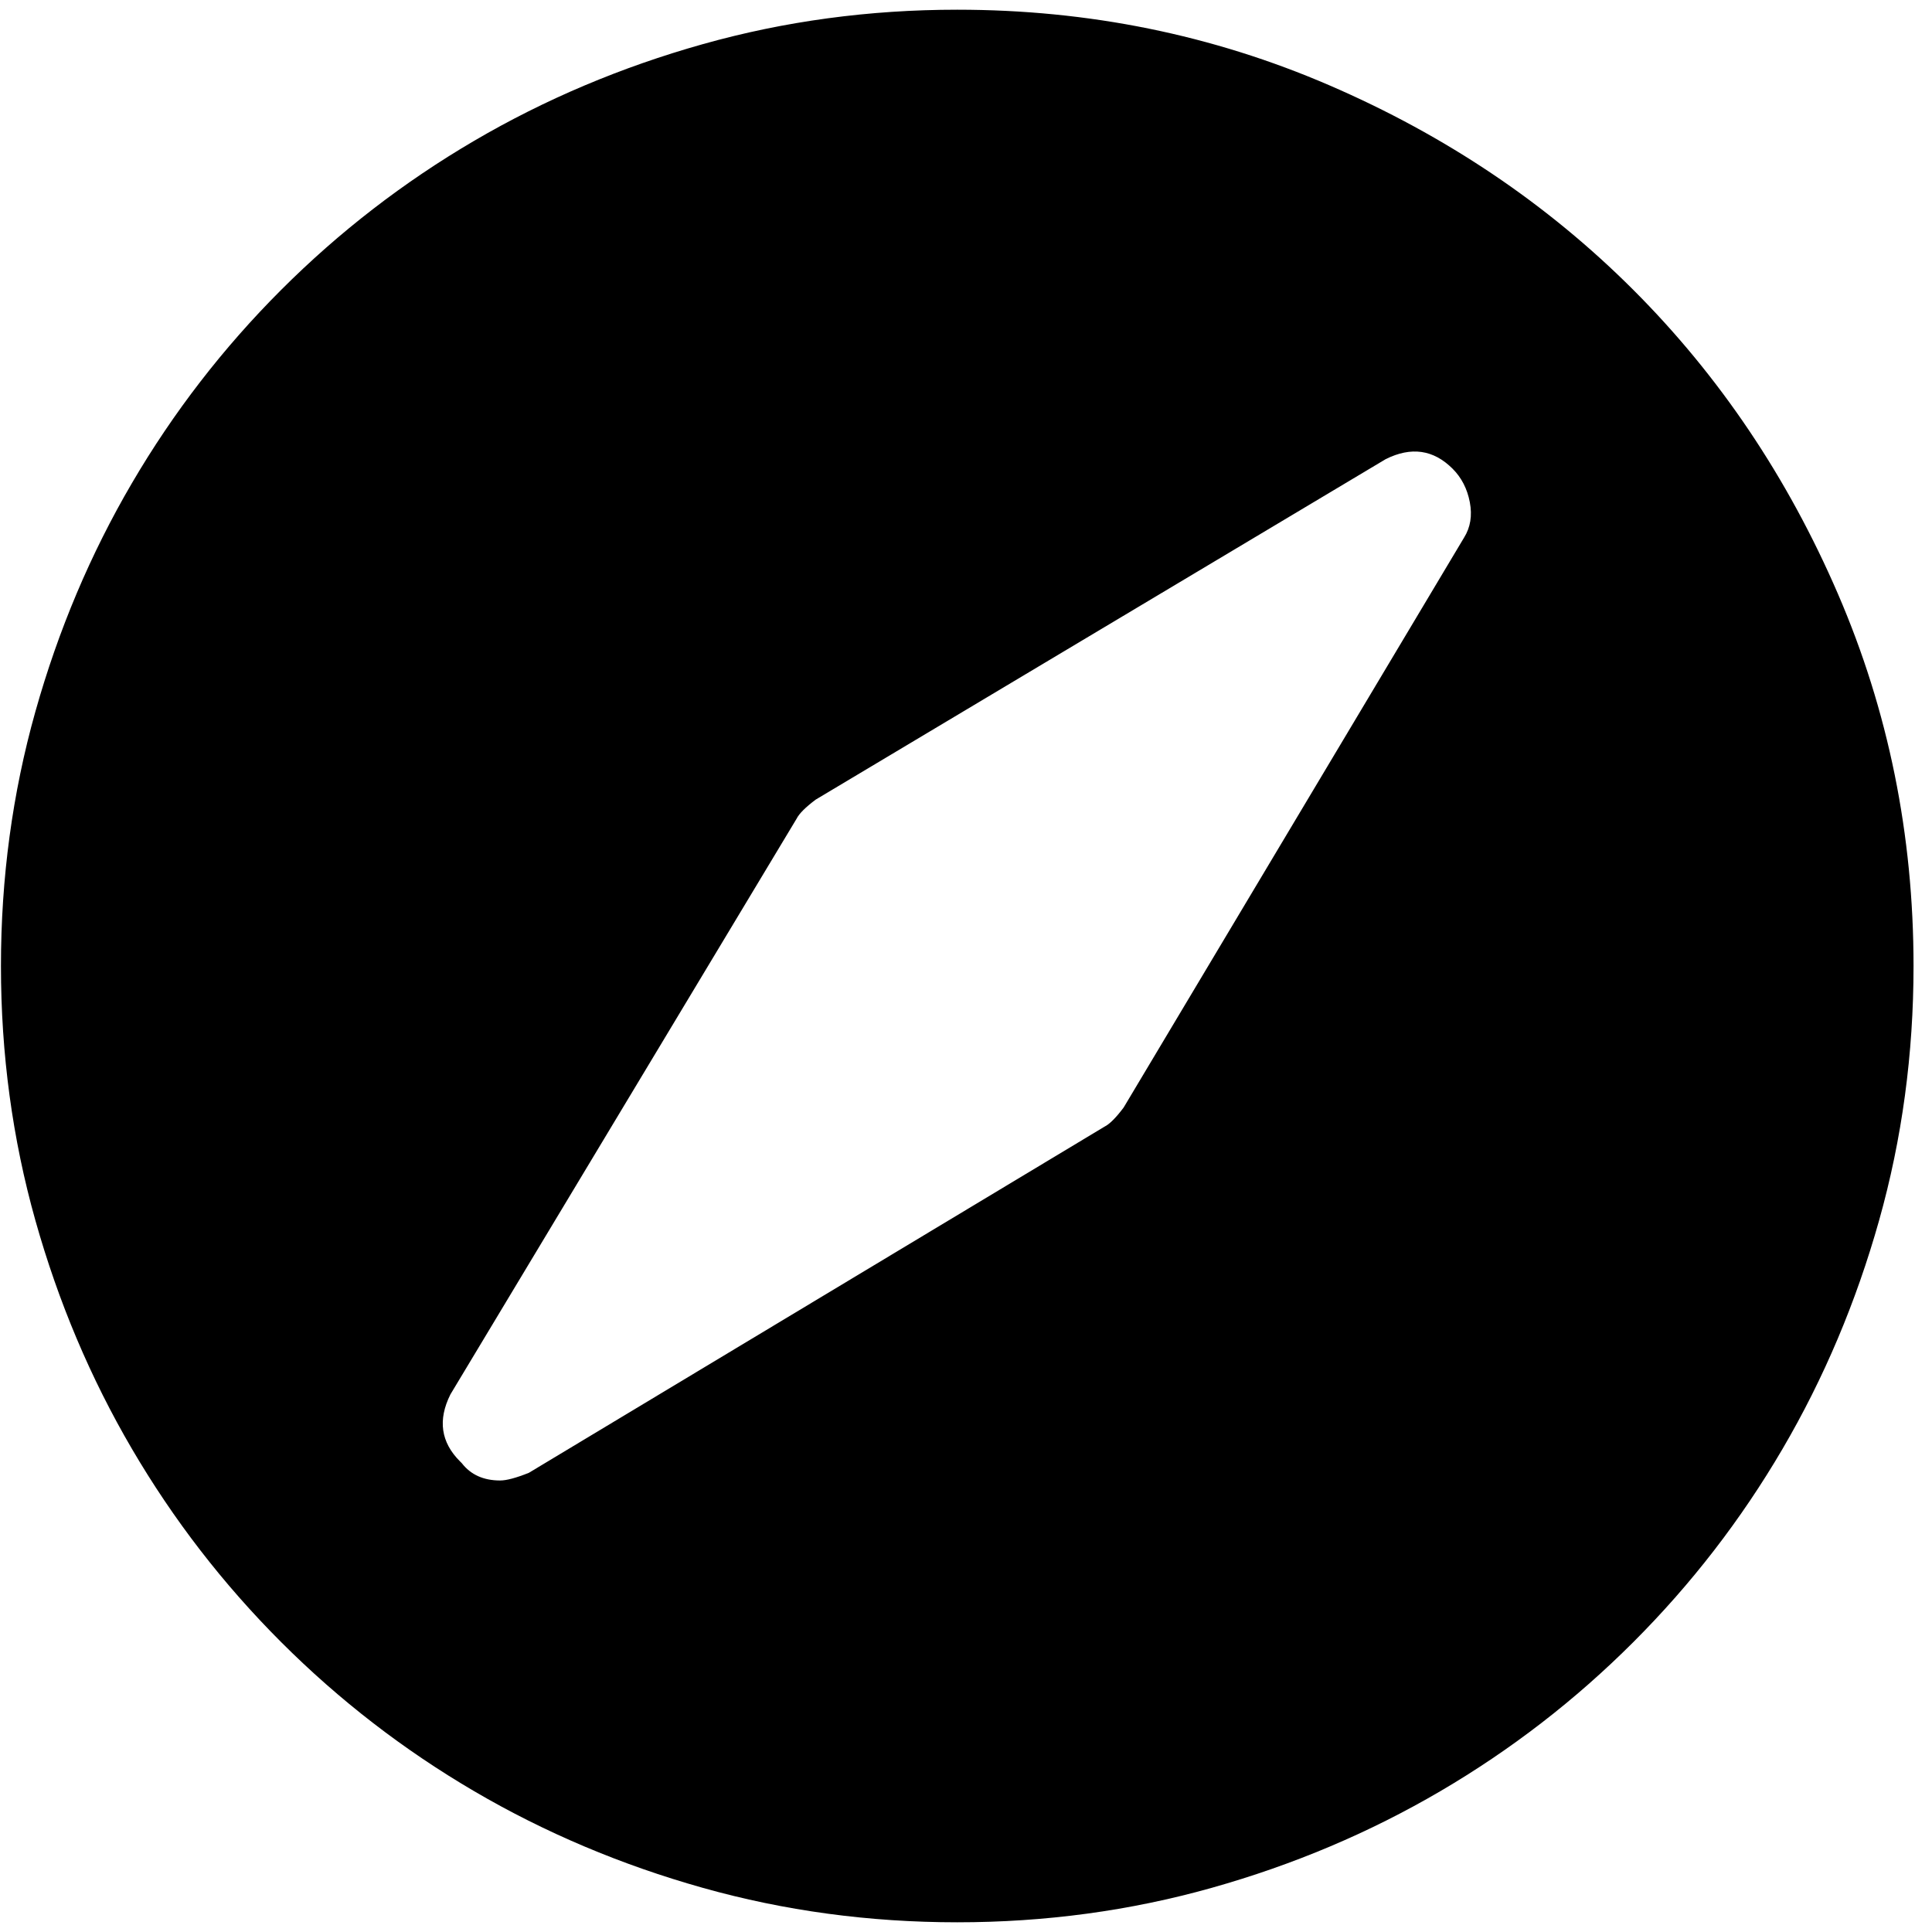
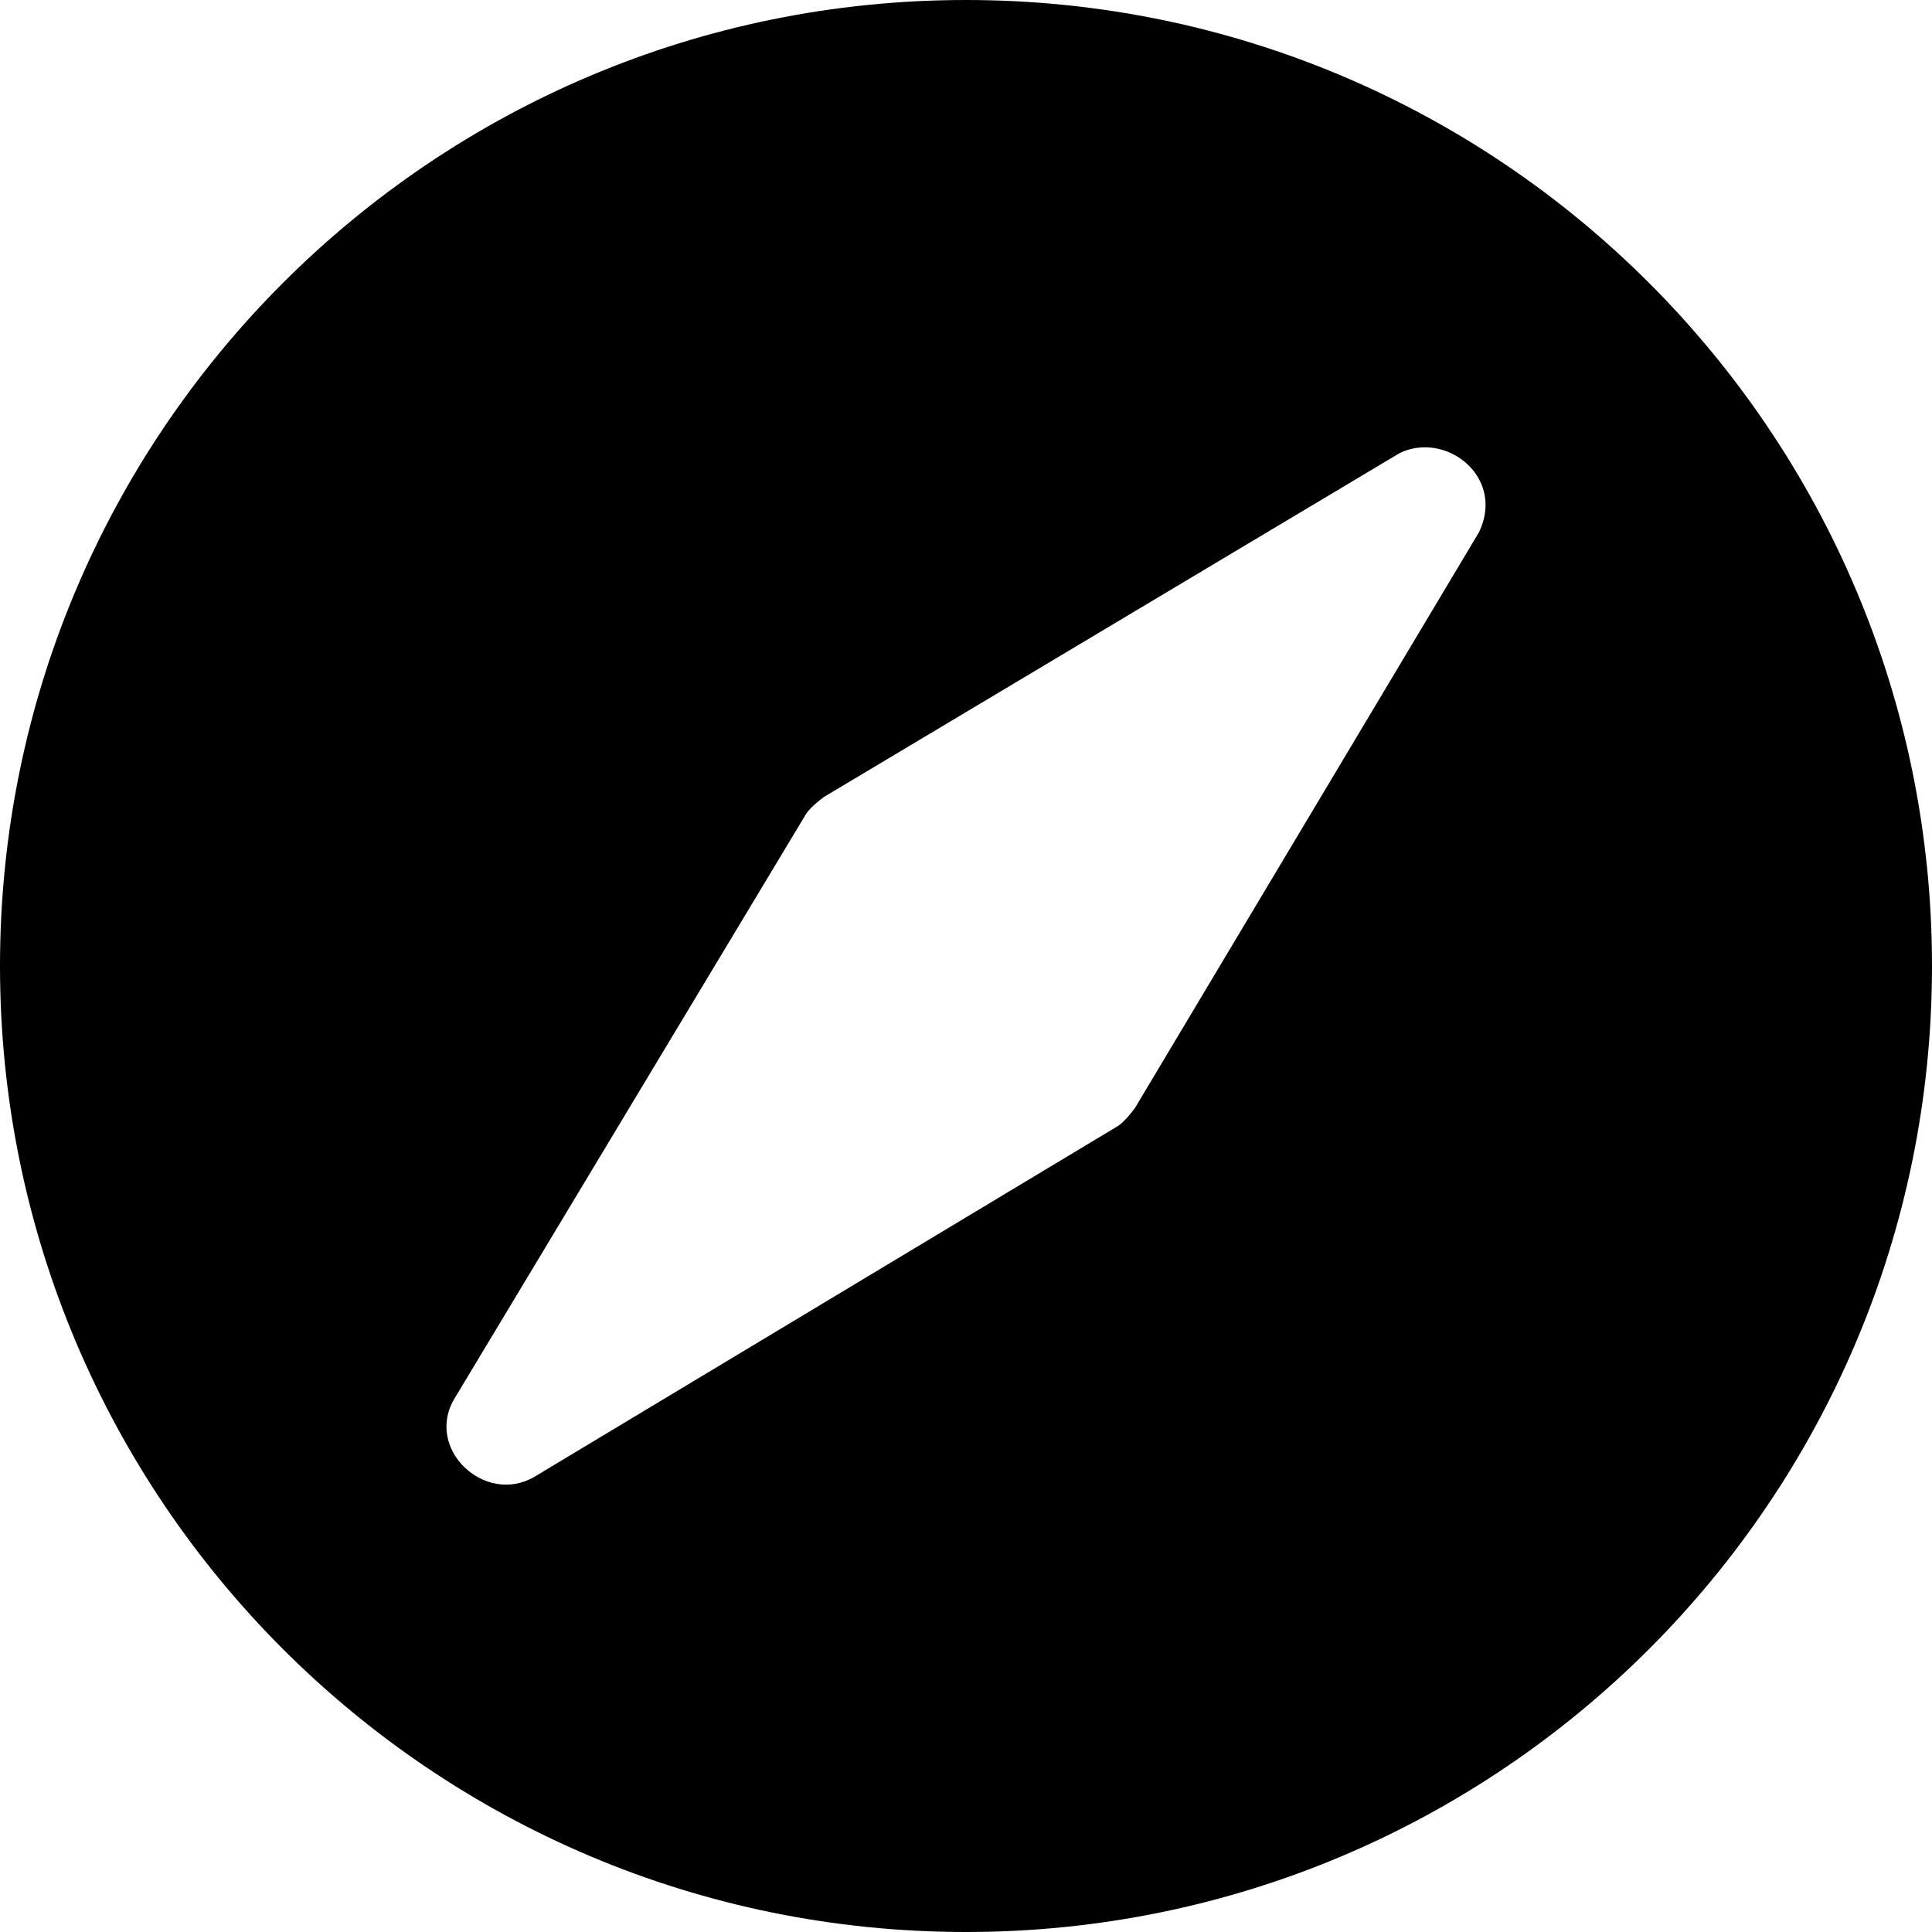
- <svg xmlns="http://www.w3.org/2000/svg" width="987.979" height="997.019" id="svg2" version="1.0">
+ <svg xmlns="http://www.w3.org/2000/svg" width="512" height="512" id="svg2" version="1.0">
  <defs id="defs4" />
-   <g id="layer1" transform="translate(-374.2178,422.7827)">
-     <g id="g5616" transform="matrix(0.987,0,0,-0.987,374.7073,371.8268)">
-       <path id="path5618" d="m 500,-200 c -46,0 -90.333,6 -133,18 -42.667,12 -82.5,28.833 -119.5,50.5 -37,21.667 -70.667,47.667 -101,78 -30.333,30.333 -56.333,64 -78,101 C 46.833,84.5 30,124.333 18,167 6,209.667 0,254 0,300 c 0,46 6,90.333 18,133 12,42.667 28.833,82.5 50.5,119.5 21.667,37 47.667,70.667 78,101 30.333,30.333 64,56.333 101,78 37,21.667 76.833,38.5 119.5,50.5 42.667,12 87,18 133,18 68.667,0 133.5,-13.167 194.5,-39.5 61,-26.333 114,-62 159,-107 45,-45 80.667,-98 107,-159 26.333,-61 39.5,-125.833 39.5,-194.5 0,-46 -6,-90.333 -18,-133 -12,-42.667 -28.833,-82.5 -50.5,-119.5 -21.667,-37 -47.667,-70.667 -78,-101 -30.333,-30.333 -64,-56.333 -101,-78 -37,-21.667 -76.833,-38.5 -119.5,-50.5 -42.667,-12 -87,-18 -133,-18 z M 724,565 426,387 c -5.333,-4 -8.667,-7.333 -10,-10 L 235,76 c -6.667,-13.333 -5,-25 5,-35 l 1,-1 c 4.667,-6 11.334,-9 20,-9 3.333,9.9e-5 8.333,1.333 15,4 l 301,181 c 2.667,1.333 6,4.667 10,10 l 178,298 c 3.333,5.333 4.333,11.5 3,18.5 -1.333,7 -4.333,12.833 -9,17.5 -10,10 -21.667,11.667 -35,5 z" style="fill:currentColor" />
-     </g>
+   <g id="layer1" transform="translate(-374.2178,-62.23637)">
+     <path style="fill:#000000;fill-opacity:1;stroke:none" d="M 256 0 C 114.615 7.5791225e-14 0 114.615 0 256 C 0 397.385 114.615 512 256 512 C 397.385 512 512 397.385 512 256 C 512 114.615 397.385 -5.6843419e-14 256 0 z M 376.875 118.562 C 387.644 118.051 397.886 128.754 391.938 141.062 L 300.781 293.625 C 298.733 296.355 297.053 298.068 295.688 298.75 L 141.562 391.406 C 128.353 399.041 112.329 383.743 120.562 370.438 L 213.25 216.312 C 213.933 214.947 215.644 213.236 218.375 211.188 L 370.938 120.062 C 372.869 119.138 374.881 118.657 376.875 118.562 z " transform="translate(374.2178,62.23637)" id="path3128" />
  </g>
</svg>
